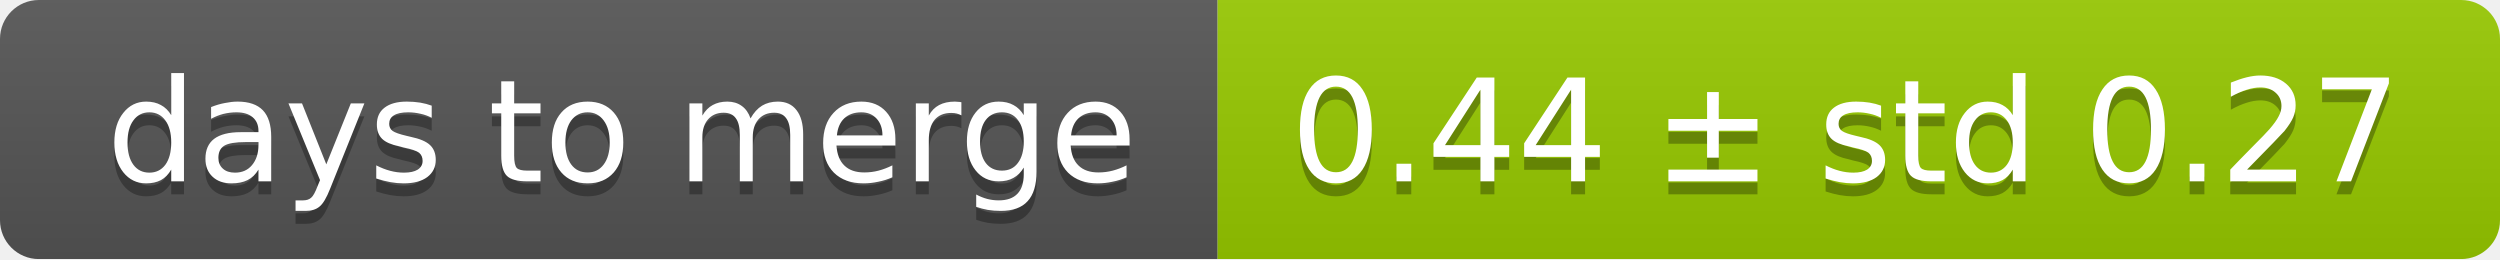
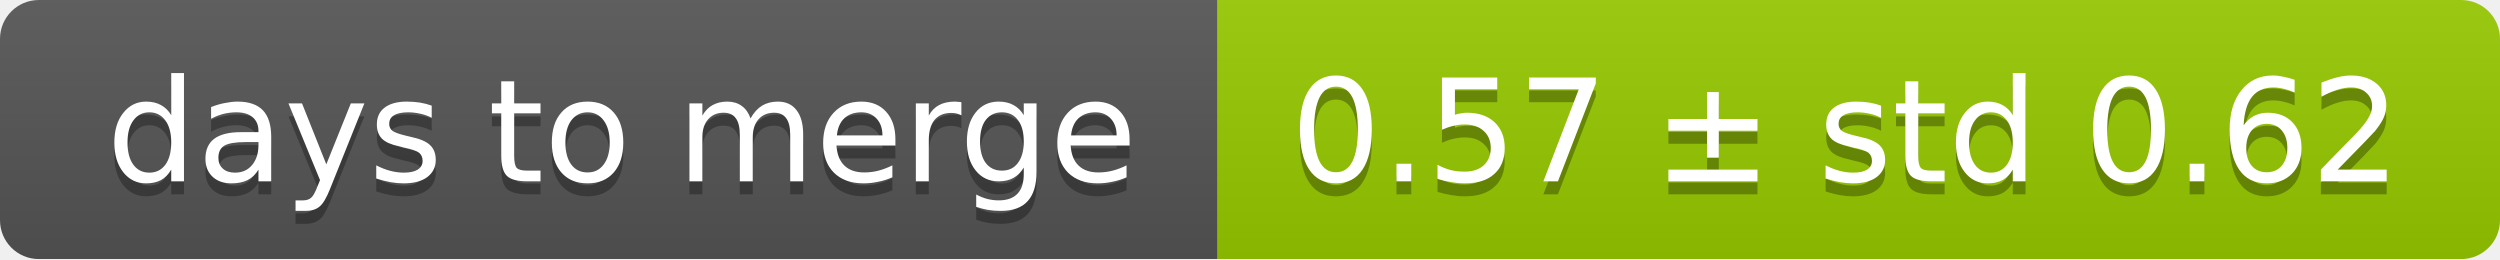
<svg xmlns="http://www.w3.org/2000/svg" width="193" height="20">
  <linearGradient id="smooth" x2="0" y2="100%">
    <stop offset="0" stop-color="#bbb" stop-opacity=".1" />
    <stop offset="1" stop-opacity=".1" />
  </linearGradient>
  <mask id="round">
    <rect width="193" height="20" rx="3" fill="#fff" />
  </mask>
  <g mask="url(#round)">
    <rect width="94" height="20" fill="#555" />
    <rect x="94" width="99" height="20" fill="#97ca00" />
    <rect width="193" height="20" fill="url(#smooth)" />
  </g>
  <g fill="#fff" text-anchor="middle" font-family="DejaVu Sans,Verdana,Geneva,sans-serif" font-size="11">
    <text x="48" y="15" fill="#010101" fill-opacity=".3">days to merge</text>
    <text x="48" y="14">days to merge</text>
-     <text x="142.5" y="15" fill="#010101" fill-opacity=".3">0.44 ± std 0.27</text>
-     <text x="142.5" y="14">0.44 ± std 0.27</text>
+     <text x="142.5" y="15" fill="#010101" fill-opacity=".3">0.57 ± std 0.62</text>
+     <text x="142.5" y="14">0.57 ± std 0.62</text>
  </g>
</svg>
